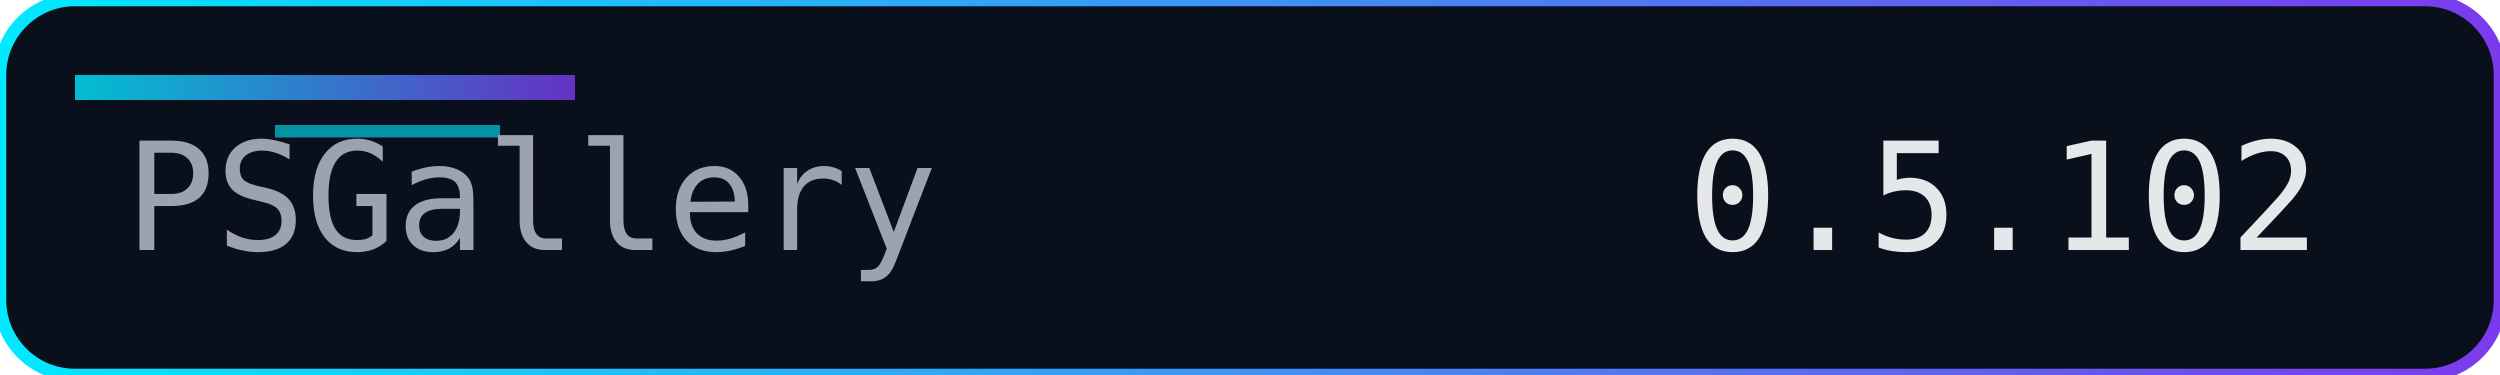
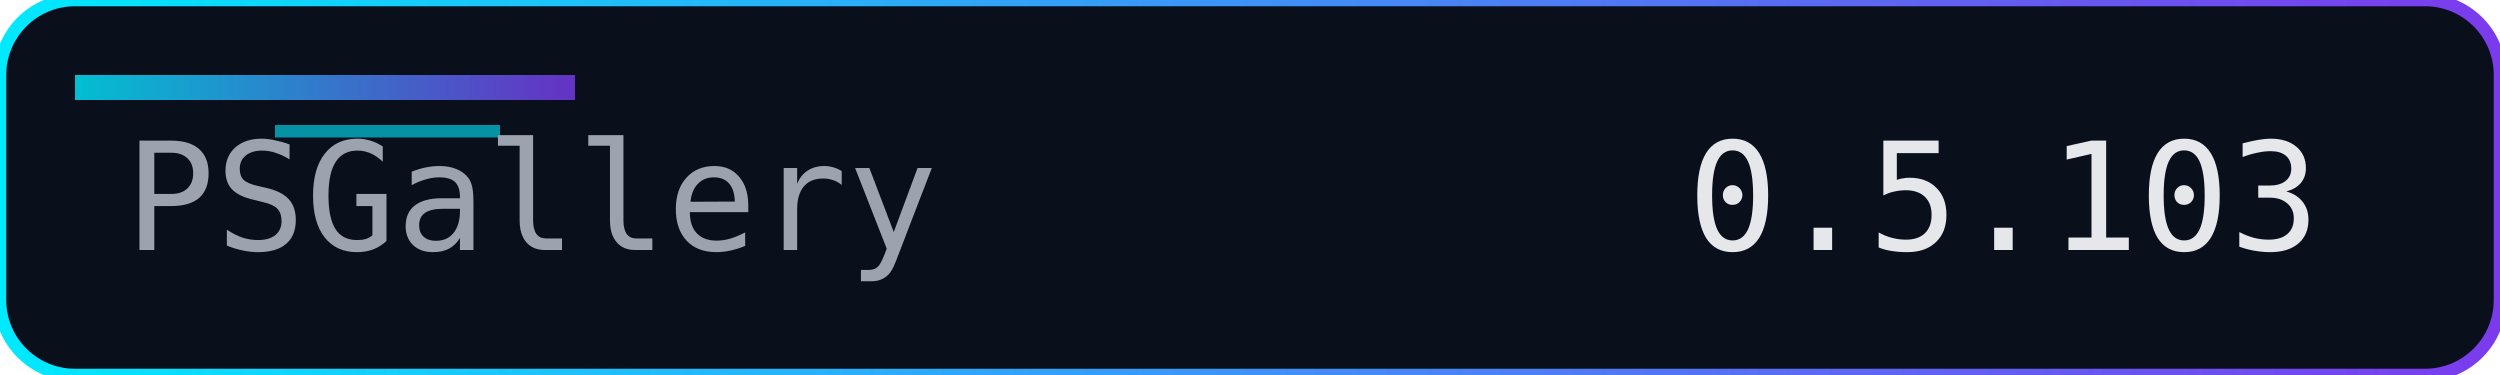
<svg xmlns="http://www.w3.org/2000/svg" width="200" height="30" role="img" aria-label="Version">
  <defs>
    <linearGradient id="accent" x1="0" y1="0" x2="1" y2="0">
      <stop offset="0%" stop-color="#00eaff" />
      <stop offset="100%" stop-color="#7c3aed" />
    </linearGradient>
  </defs>
  <rect width="200" height="30" rx="6" fill="#0a0f1c" />
  <rect width="200" height="30" rx="6" fill="none" stroke="url(#accent)" stroke-width="1" />
  <rect x="6" y="6" width="40" height="2" fill="url(#accent)" opacity="0.8" />
  <rect x="22" y="10" width="18" height="1" fill="#00eaff" opacity="0.6" />
  <g font-family="Consolas, Menlo, monospace" font-size="12">
    <text x="10" y="20" fill="#9ca3af">PSGallery</text>
-     <text x="135" y="20" fill="#e5e7eb">0.5.102</text>
+     <text x="135" y="20" fill="#e5e7eb">0.5.103</text>
  </g>
</svg>
